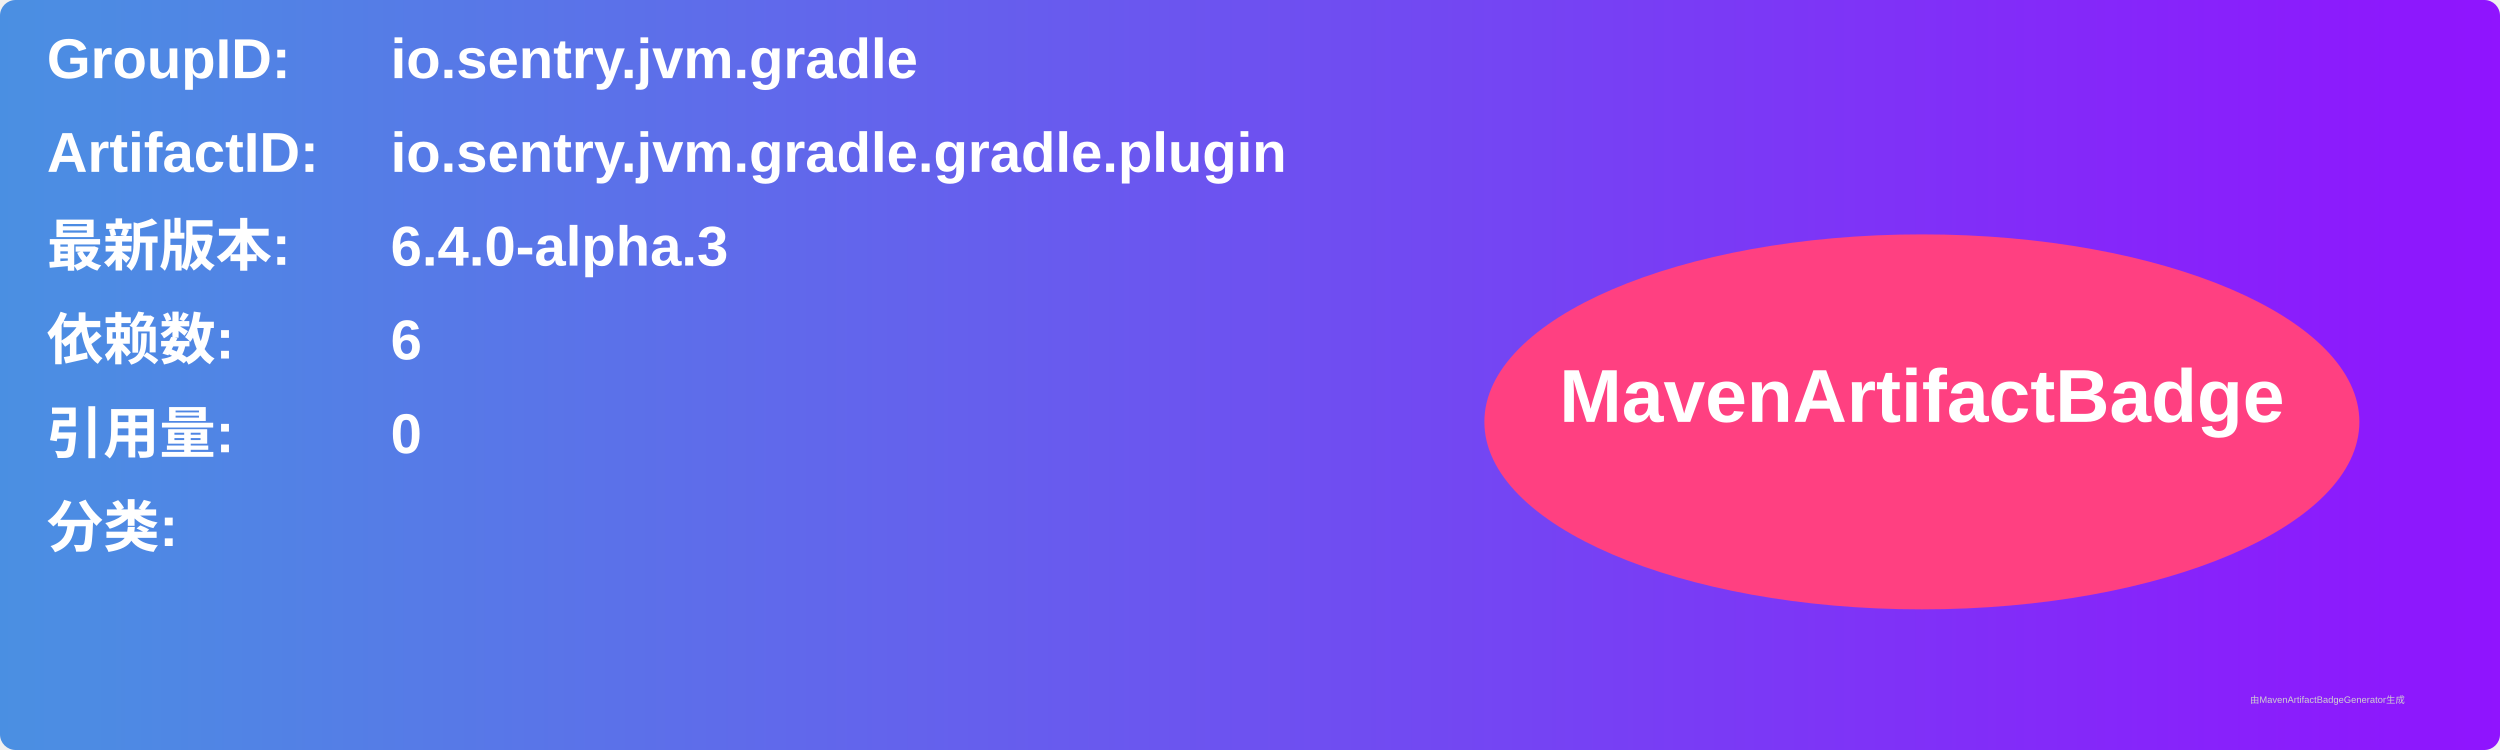
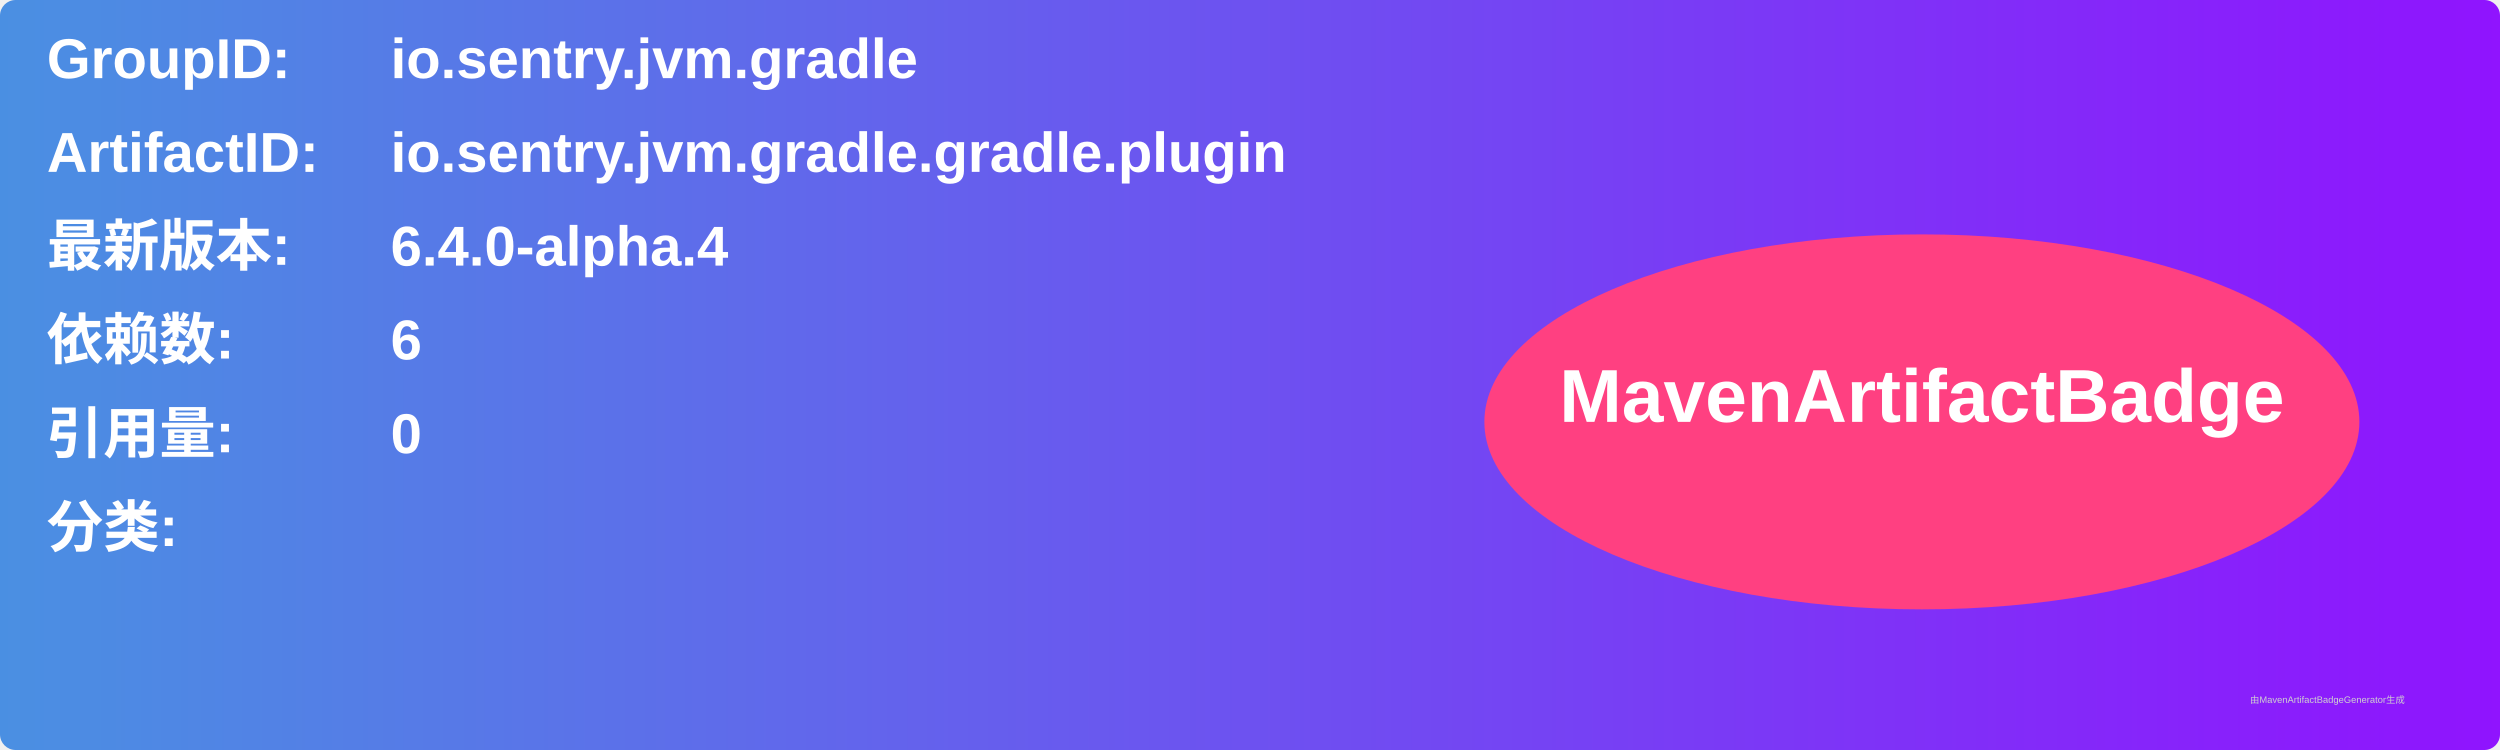
<svg xmlns="http://www.w3.org/2000/svg" width="800" height="240" viewBox="0 0 800 240">
  <linearGradient id="grad" x1="0%" y1="0%" x2="100%" y2="0%">
    <stop offset="0%" stop-color="#4a90e2" />
    <stop offset="100%" stop-color="#9013fe" />
  </linearGradient>
  <rect width="100%" height="100%" rx="5" ry="5" fill="url(#grad)" />
  <g transform="translate(15, 15)">
    <text x="0" y="10" font-family="Arial" font-size="18" fill="white" font-weight="bold" width="260">GroupID:</text>
    <text x="110" y="10" font-family="Arial" font-size="18" fill="white" font-weight="bold" width="460">io.sentry.jvm.gradle</text>
    <text x="0" y="40" font-family="Arial" font-size="18" fill="white" font-weight="bold" width="260">ArtifactID:</text>
    <text x="110" y="40" font-family="Arial" font-size="18" fill="white" font-weight="bold" width="460">io.sentry.jvm.gradle.gradle.plugin</text>
    <text x="0" y="70" font-family="Arial" font-size="18" fill="white" font-weight="bold">最新版本:</text>
    <text x="110" y="70" font-family="Arial" font-size="18" fill="white" font-weight="bold">
-       <tspan font-weight="bold">6.4.0-alpha.3</tspan>
+       <tspan font-weight="bold">6.4.0-alpha.4</tspan>
    </text>
    <text x="0" y="100" font-family="Arial" font-size="18" fill="white" font-weight="bold">依赖数: </text>
    <text x="110" y="100" font-family="Arial" font-size="18" fill="white">
      <tspan font-weight="bold">6</tspan>
    </text>
    <text x="0" y="130" font-family="Arial" font-size="18" fill="white" font-weight="bold">引用量: </text>
    <text x="110" y="130" font-family="Arial" font-size="18" fill="white">
      <tspan font-weight="bold">0</tspan>
    </text>
    <text x="0" y="160" font-family="Arial" font-size="18" fill="white" font-weight="bold">分类:</text>
    <text x="10" y="190" font-family="Arial" font-size="10" fill="white">
      <tspan font-weight="bold" />
    </text>
    <ellipse cx="600" cy="120" rx="140" ry="60" fill="#ff4081" />
    <text x="600" y="120" text-anchor="middle" font-family="Arial" font-size="24" fill="white" font-weight="bold">MavenArtifactBadge</text>
  </g>
  <text x="720" y="225" font-family="Arial" font-size="3" fill="#d0d0d0">由MavenArtifactBadgeGenerator生成</text>
</svg>
